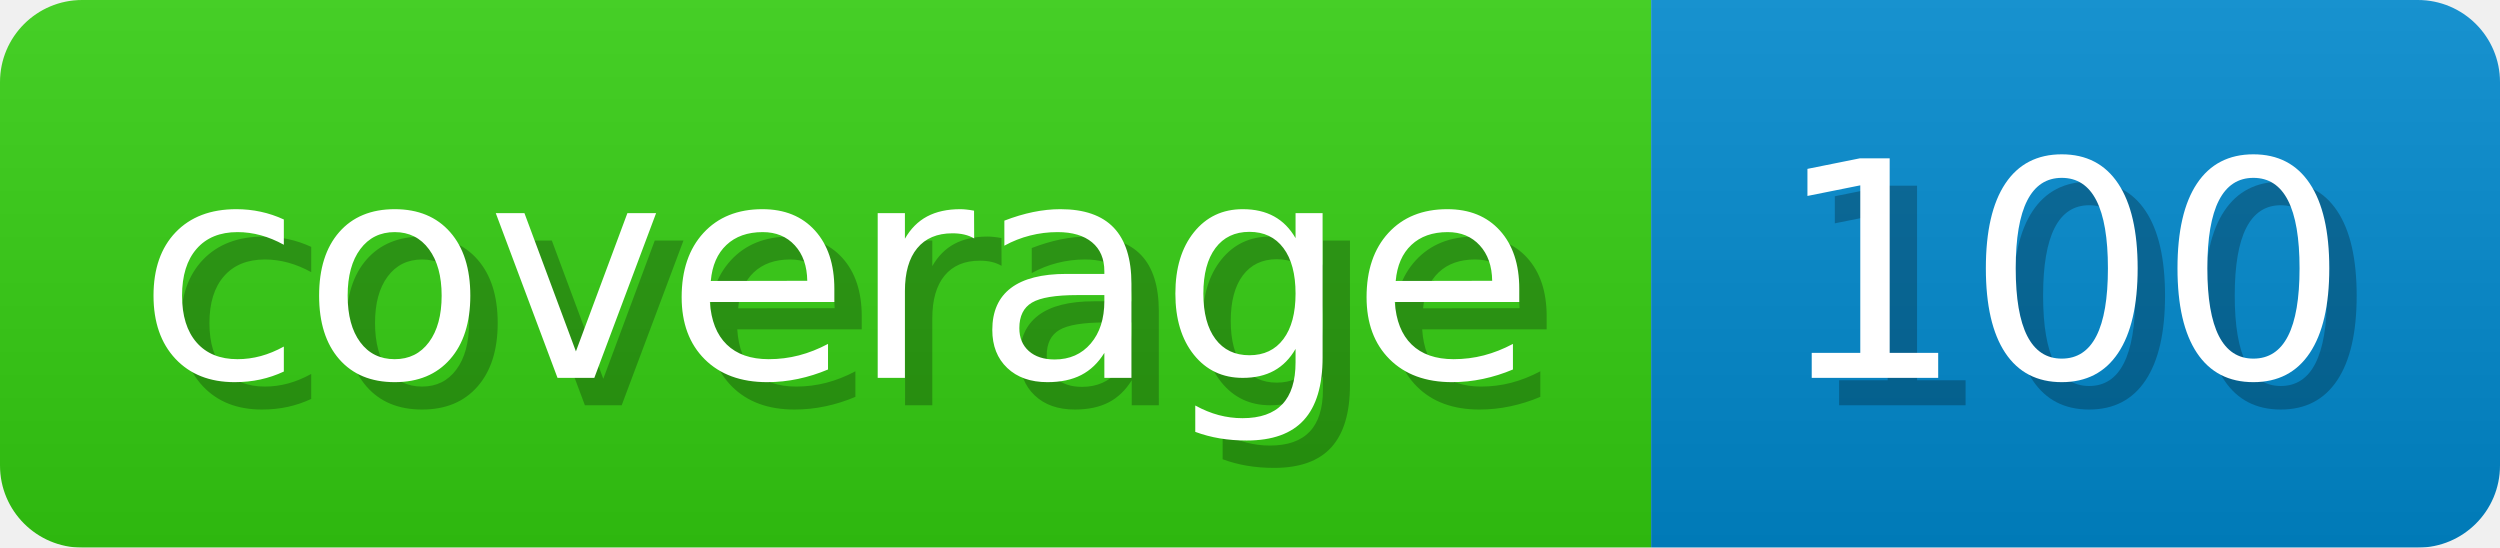
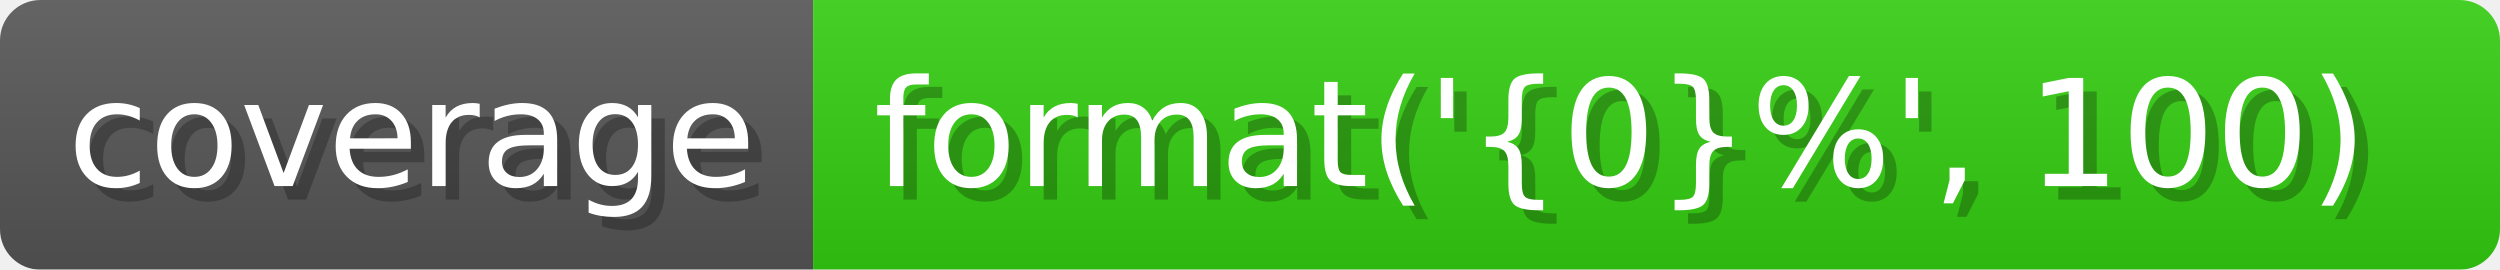
- <svg xmlns="http://www.w3.org/2000/svg" width="91.3" height="20" viewBox="0 0 913 200" role="img" aria-label="coverage: 100">
+ <svg xmlns="http://www.w3.org/2000/svg" width="185.4" height="20" viewBox="0 0 1854 200" role="img" aria-label="coverage: format('{0}%', 100)">
  <linearGradient id="a" x2="0" y2="100%">
    <stop offset="0" stop-opacity=".1" stop-color="#EEE" />
    <stop offset="1" stop-opacity=".1" />
  </linearGradient>
  <mask id="m">
-     <rect width="913" height="200" rx="30" fill="#FFF" />
+     <rect width="1854" height="200" rx="30" fill="#FFF" />
  </mask>
  <g mask="url(#m)">
-     <rect width="603" height="200" fill="#3C1" />
-     <rect width="310" height="200" fill="#08C" x="603" />
-     <rect width="913" height="200" fill="url(#a)" />
+     <rect width="603" height="200" fill="#555" />
+     <rect width="1251" height="200" fill="#3C1" x="603" />
+     <rect width="1854" height="200" fill="url(#a)" />
  </g>
  <g aria-hidden="true" fill="#fff" text-anchor="start" font-family="Verdana,DejaVu Sans,sans-serif" font-size="110">
    <text x="60" y="148" textLength="503" fill="#000" opacity="0.25">coverage</text>
    <text x="50" y="138" textLength="503">coverage</text>
-     <text x="658" y="148" textLength="210" fill="#000" opacity="0.25">100</text>
-     <text x="648" y="138" textLength="210">100</text>
+     <text x="658" y="148" textLength="1151" fill="#000" opacity="0.25">format('{0}%', 100)</text>
+     <text x="648" y="138" textLength="1151">format('{0}%', 100)</text>
  </g>
</svg>
